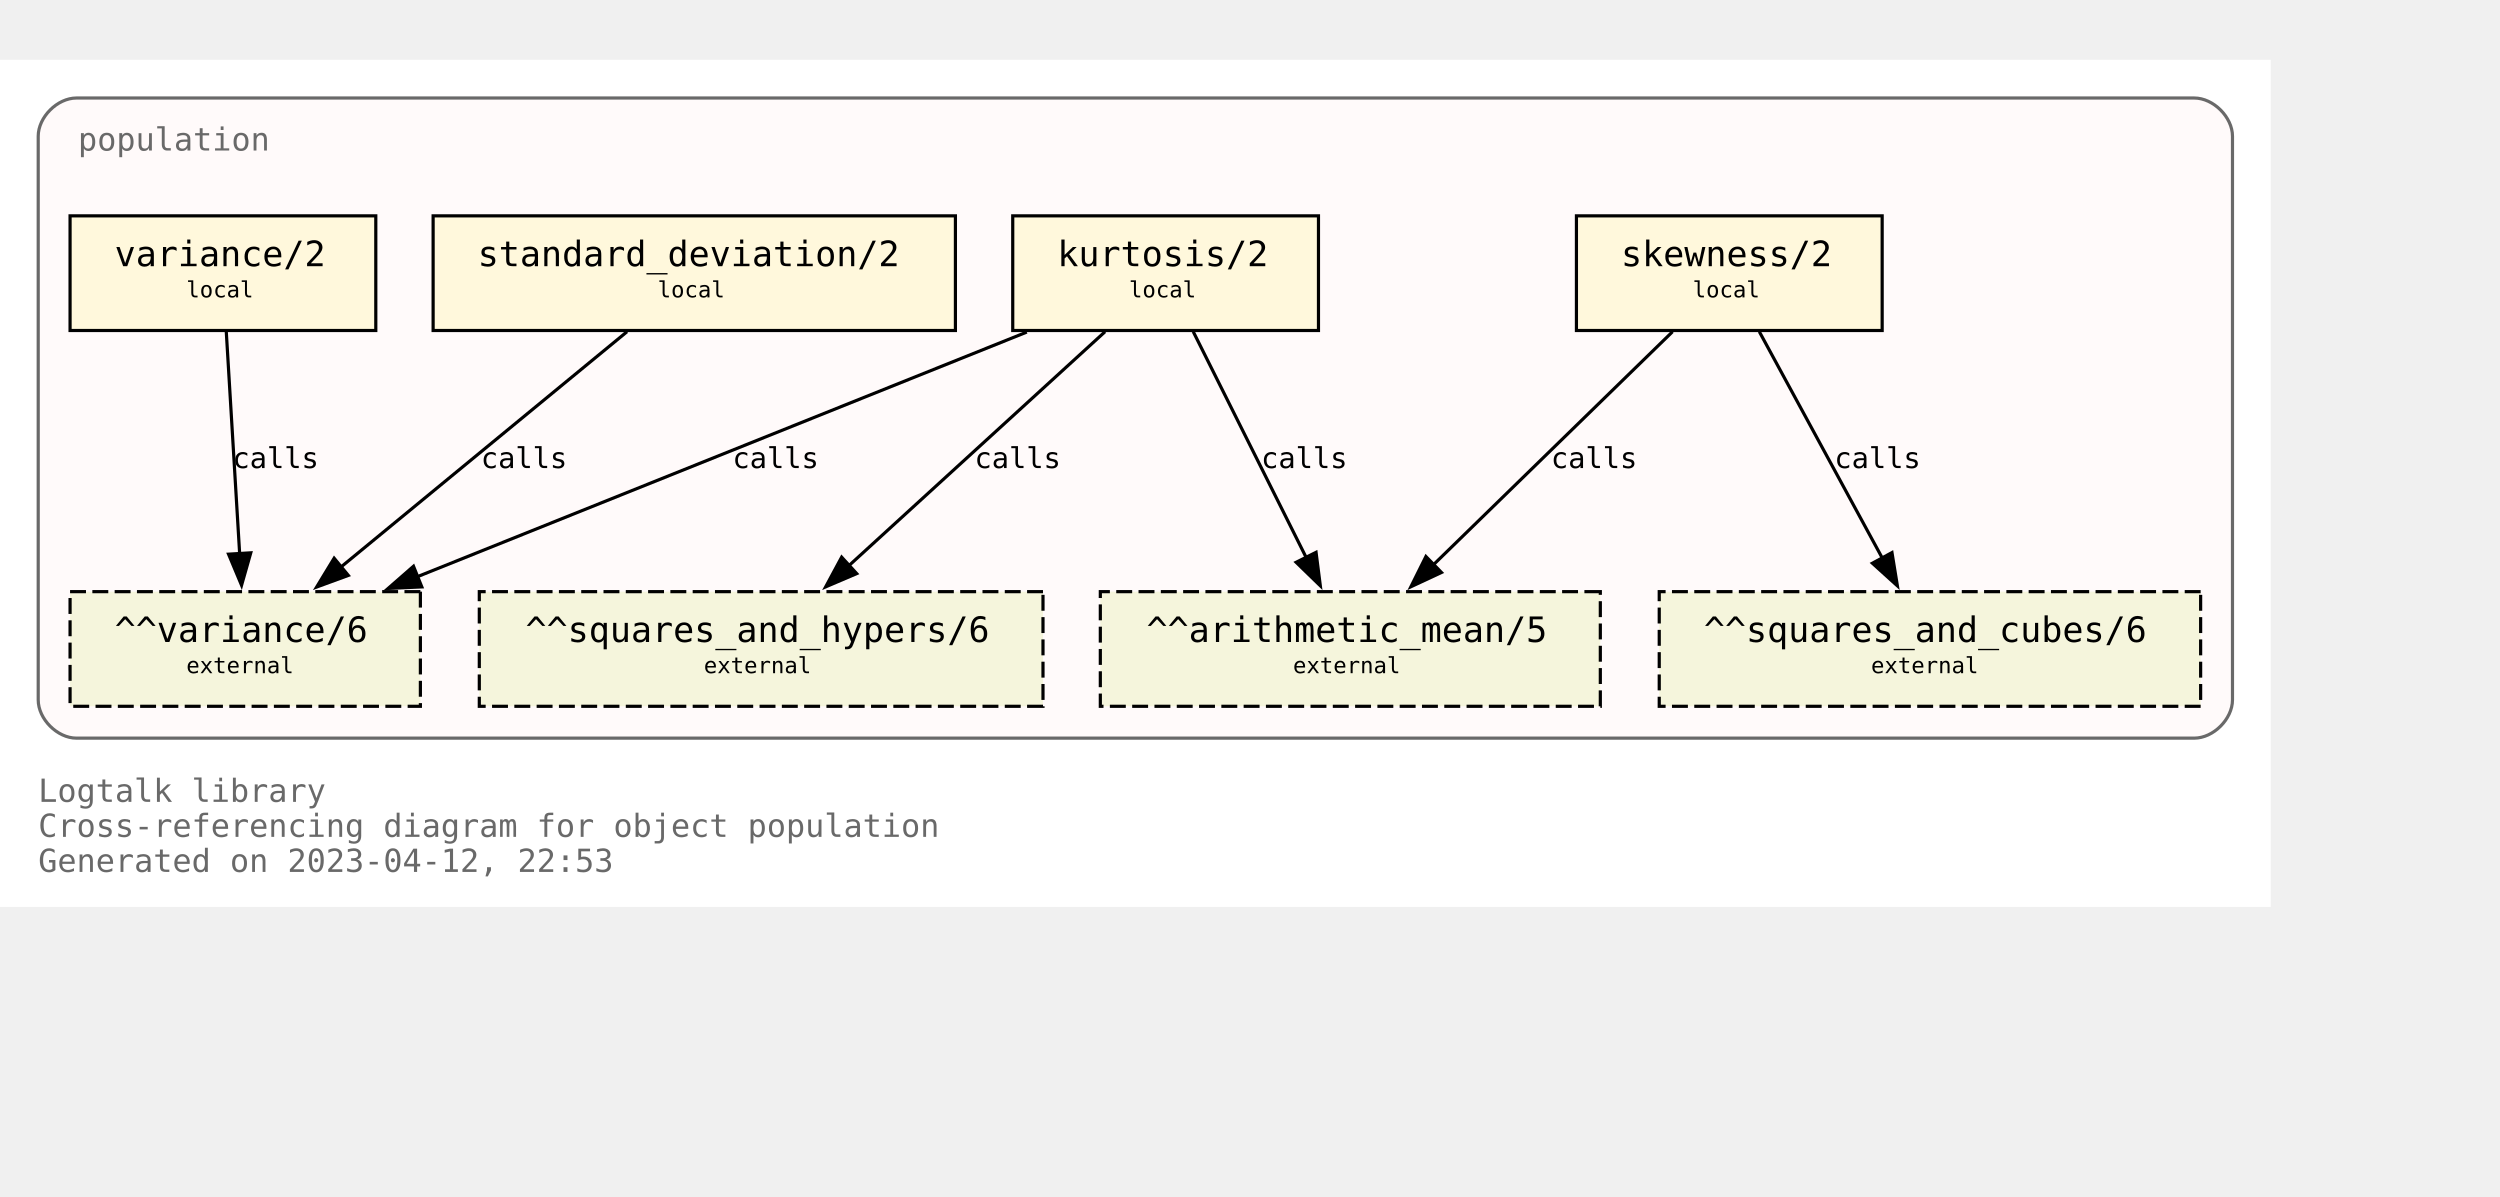
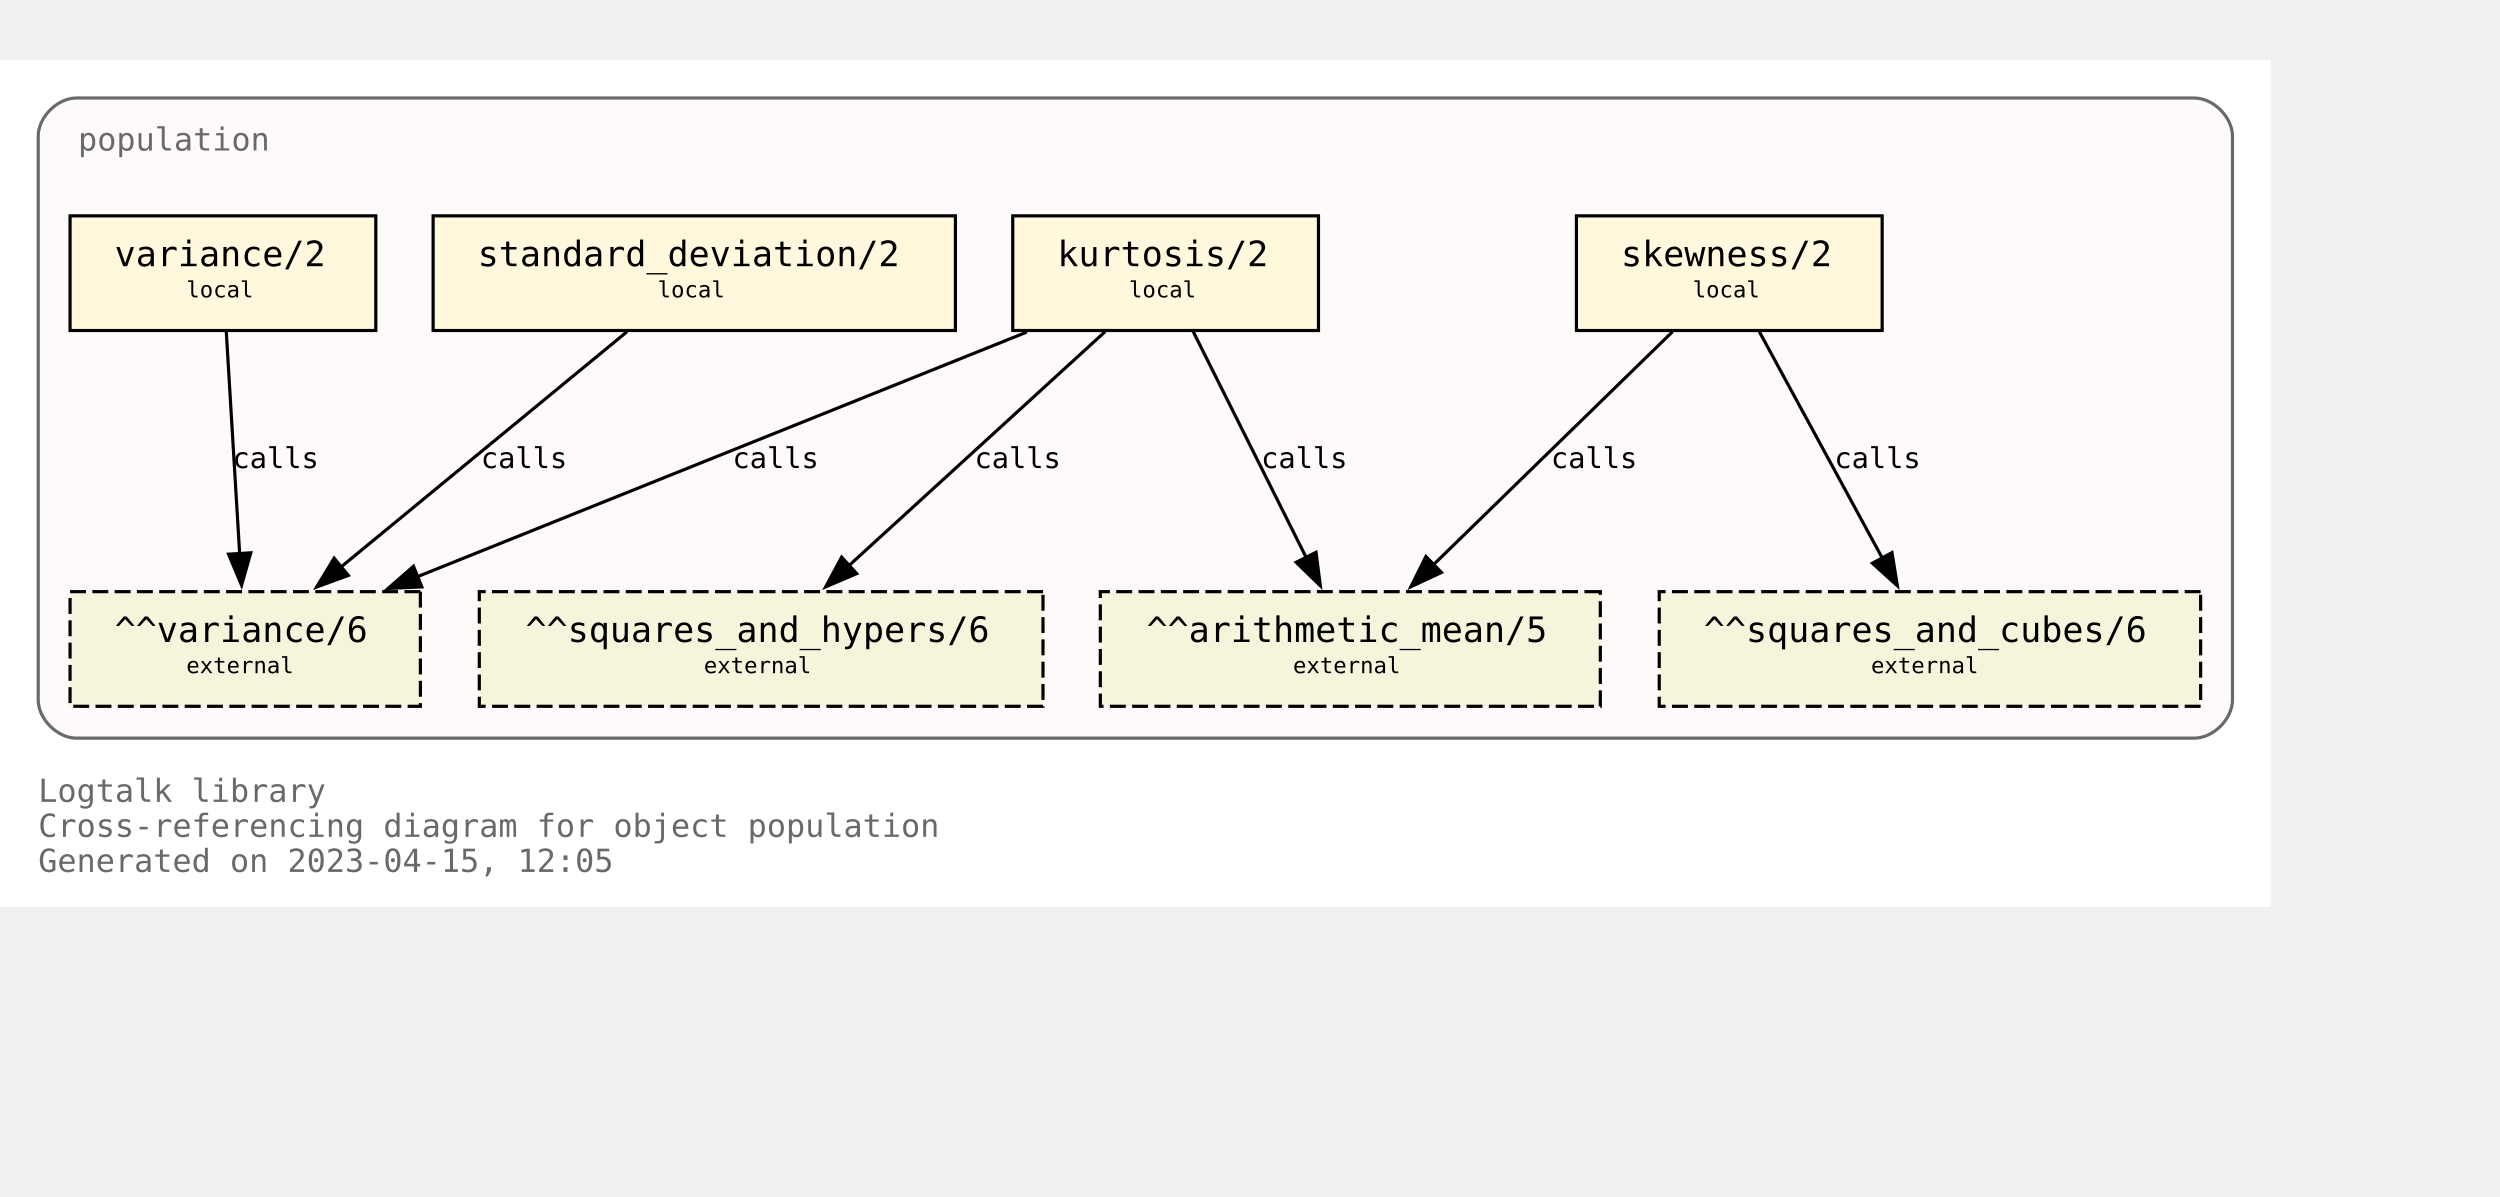
<svg xmlns="http://www.w3.org/2000/svg" xmlns:xlink="http://www.w3.org/1999/xlink" width="857pt" height="410pt" viewBox="72.00 72.00 785.00 338.00">
  <g id="graph0" class="graph" transform="scale(1 1) rotate(0) translate(76 334)">
    <polygon fill="white" stroke="none" points="-4,4 -4,-262 709,-262 709,4 -4,4" />
    <text text-anchor="start" x="8" y="-29" font-family="Monospace" font-size="10.00" fill="dimgray">Logtalk library</text>
    <text text-anchor="start" x="8" y="-18" font-family="Monospace" font-size="10.00" fill="dimgray">Cross-referencing diagram for object population</text>
-     <text text-anchor="start" x="8" y="-7" font-family="Monospace" font-size="10.00" fill="dimgray">Generated on 2023-04-12, 22:53</text>
+     <text text-anchor="start" x="8" y="-7" font-family="Monospace" font-size="10.00" fill="dimgray">Generated on 2023-04-15, 12:05</text>
    <g id="clust1" class="cluster">
      <g id="a_clust1">
        <a xlink:title="population">
          <path fill="snow" stroke="dimgray" d="M20,-49C20,-49 685,-49 685,-49 691,-49 697,-55 697,-61 697,-61 697,-238 697,-238 697,-244 691,-250 685,-250 685,-250 20,-250 20,-250 14,-250 8,-244 8,-238 8,-238 8,-61 8,-61 8,-55 14,-49 20,-49" />
          <g id="a_clust1_0">
-             <a xlink:href="https://github.com/LogtalkDotOrg/logtalk3/tree/15fca6e9434cb3fca41518a16691f72e233f354f/library/statistics/population.lgt" xlink:title="https://github.com/LogtalkDotOrg/logtalk3/tree/15fca6e9434cb3fca41518a16691f72e233f354f/library/statistics/population.lgt">
+             <a xlink:href="https://github.com/LogtalkDotOrg/logtalk3/tree/7a0d5f76fb7d3bf3a2ab0932c0951c9ed4f30a00/library/statistics/population.lgt" xlink:title="https://github.com/LogtalkDotOrg/logtalk3/tree/7a0d5f76fb7d3bf3a2ab0932c0951c9ed4f30a00/library/statistics/population.lgt">
              <text text-anchor="start" x="20.5" y="-233.5" font-family="Monospace" font-size="10.00" fill="dimgray">population</text>
            </a>
          </g>
        </a>
      </g>
    </g>
    <g id="node1" class="node">
      <g id="a_node1">
-         <a xlink:href="https://github.com/LogtalkDotOrg/logtalk3/tree/15fca6e9434cb3fca41518a16691f72e233f354f/library/statistics/population.lgt#L33" xlink:title="https://github.com/LogtalkDotOrg/logtalk3/tree/15fca6e9434cb3fca41518a16691f72e233f354f/library/statistics/population.lgt#L33">
+         <a xlink:href="https://github.com/LogtalkDotOrg/logtalk3/tree/7a0d5f76fb7d3bf3a2ab0932c0951c9ed4f30a00/library/statistics/population.lgt#L33" xlink:title="https://github.com/LogtalkDotOrg/logtalk3/tree/7a0d5f76fb7d3bf3a2ab0932c0951c9ed4f30a00/library/statistics/population.lgt#L33">
          <polygon fill="cornsilk" stroke="black" points="587,-213 491,-213 491,-177 587,-177 587,-213" />
          <text text-anchor="start" x="499" y="-197.8" font-family="Monospace" font-size="9.00"> </text>
          <text text-anchor="start" x="505" y="-197.2" font-family="Monospace" font-size="11.00">skewness/2</text>
          <text text-anchor="start" x="573" y="-197.8" font-family="Monospace" font-size="9.00"> </text>
          <text text-anchor="start" x="499" y="-186.8" font-family="Monospace" font-size="9.00"> </text>
          <text text-anchor="start" x="527.5" y="-187.4" font-family="Monospace" font-size="7.00">local</text>
          <text text-anchor="start" x="573" y="-186.8" font-family="Monospace" font-size="9.00"> </text>
        </a>
      </g>
    </g>
    <g id="node5" class="node">
      <polygon fill="beige" stroke="black" stroke-dasharray="5,2" points="498.5,-95 341.5,-95 341.5,-59 498.5,-59 498.5,-95" />
      <text text-anchor="start" x="350" y="-79.8" font-family="Monospace" font-size="9.00"> </text>
      <text text-anchor="start" x="356" y="-79.2" font-family="Monospace" font-size="11.00">^^arithmetic_mean/5</text>
      <text text-anchor="start" x="485" y="-79.8" font-family="Monospace" font-size="9.00"> </text>
      <text text-anchor="start" x="350" y="-68.8" font-family="Monospace" font-size="9.00"> </text>
      <text text-anchor="start" x="402" y="-69.4" font-family="Monospace" font-size="7.00">external</text>
      <text text-anchor="start" x="485" y="-68.8" font-family="Monospace" font-size="9.00"> </text>
    </g>
    <g id="edge1" class="edge">
      <g id="a_edge1">
-         <a xlink:href="https://github.com/LogtalkDotOrg/logtalk3/tree/15fca6e9434cb3fca41518a16691f72e233f354f/library/statistics/population.lgt#L33" xlink:title="calls">
+         <a xlink:href="https://github.com/LogtalkDotOrg/logtalk3/tree/7a0d5f76fb7d3bf3a2ab0932c0951c9ed4f30a00/library/statistics/population.lgt#L33" xlink:title="calls">
          <path fill="none" stroke="black" d="M521.18,-176.63C501.29,-157.24 468.91,-125.67 446.14,-103.49" />
          <polygon fill="black" stroke="black" points="448.62,-101.02 439.02,-96.54 443.74,-106.03 448.62,-101.02" />
        </a>
      </g>
      <g id="a_edge1-label">
-         <a xlink:href="https://github.com/LogtalkDotOrg/logtalk3/tree/15fca6e9434cb3fca41518a16691f72e233f354f/library/statistics/population.lgt#L33" xlink:title="https://github.com/LogtalkDotOrg/logtalk3/tree/15fca6e9434cb3fca41518a16691f72e233f354f/library/statistics/population.lgt#L33">
+         <a xlink:href="https://github.com/LogtalkDotOrg/logtalk3/tree/7a0d5f76fb7d3bf3a2ab0932c0951c9ed4f30a00/library/statistics/population.lgt#L33" xlink:title="https://github.com/LogtalkDotOrg/logtalk3/tree/7a0d5f76fb7d3bf3a2ab0932c0951c9ed4f30a00/library/statistics/population.lgt#L33">
          <text text-anchor="start" x="483" y="-133.8" font-family="Monospace" font-size="9.00">calls</text>
        </a>
      </g>
    </g>
    <g id="node6" class="node">
      <polygon fill="beige" stroke="black" stroke-dasharray="5,2" points="687,-95 517,-95 517,-59 687,-59 687,-95" />
      <text text-anchor="start" x="525" y="-79.8" font-family="Monospace" font-size="9.00"> </text>
      <text text-anchor="start" x="531" y="-79.2" font-family="Monospace" font-size="11.00">^^squares_and_cubes/6</text>
      <text text-anchor="start" x="673" y="-79.8" font-family="Monospace" font-size="9.00"> </text>
      <text text-anchor="start" x="525" y="-68.8" font-family="Monospace" font-size="9.00"> </text>
      <text text-anchor="start" x="583.5" y="-69.4" font-family="Monospace" font-size="7.00">external</text>
      <text text-anchor="start" x="673" y="-68.8" font-family="Monospace" font-size="9.00"> </text>
    </g>
    <g id="edge2" class="edge">
      <g id="a_edge2">
-         <a xlink:href="https://github.com/LogtalkDotOrg/logtalk3/tree/15fca6e9434cb3fca41518a16691f72e233f354f/library/statistics/population.lgt#L33" xlink:title="calls">
+         <a xlink:href="https://github.com/LogtalkDotOrg/logtalk3/tree/7a0d5f76fb7d3bf3a2ab0932c0951c9ed4f30a00/library/statistics/population.lgt#L33" xlink:title="calls">
          <path fill="none" stroke="black" d="M548.43,-176.63C558.64,-157.84 575.06,-127.61 587.03,-105.56" />
          <polygon fill="black" stroke="black" points="590.08,-107.27 591.78,-96.82 583.93,-103.93 590.08,-107.27" />
        </a>
      </g>
      <g id="a_edge2-label">
-         <a xlink:href="https://github.com/LogtalkDotOrg/logtalk3/tree/15fca6e9434cb3fca41518a16691f72e233f354f/library/statistics/population.lgt#L33" xlink:title="https://github.com/LogtalkDotOrg/logtalk3/tree/15fca6e9434cb3fca41518a16691f72e233f354f/library/statistics/population.lgt#L33">
+         <a xlink:href="https://github.com/LogtalkDotOrg/logtalk3/tree/7a0d5f76fb7d3bf3a2ab0932c0951c9ed4f30a00/library/statistics/population.lgt#L33" xlink:title="https://github.com/LogtalkDotOrg/logtalk3/tree/7a0d5f76fb7d3bf3a2ab0932c0951c9ed4f30a00/library/statistics/population.lgt#L33">
          <text text-anchor="start" x="572" y="-133.8" font-family="Monospace" font-size="9.00">calls</text>
        </a>
      </g>
    </g>
    <g id="node2" class="node">
      <g id="a_node2">
-         <a xlink:href="https://github.com/LogtalkDotOrg/logtalk3/tree/15fca6e9434cb3fca41518a16691f72e233f354f/library/statistics/population.lgt#L41" xlink:title="https://github.com/LogtalkDotOrg/logtalk3/tree/15fca6e9434cb3fca41518a16691f72e233f354f/library/statistics/population.lgt#L41">
+         <a xlink:href="https://github.com/LogtalkDotOrg/logtalk3/tree/7a0d5f76fb7d3bf3a2ab0932c0951c9ed4f30a00/library/statistics/population.lgt#L41" xlink:title="https://github.com/LogtalkDotOrg/logtalk3/tree/7a0d5f76fb7d3bf3a2ab0932c0951c9ed4f30a00/library/statistics/population.lgt#L41">
          <polygon fill="cornsilk" stroke="black" points="410,-213 314,-213 314,-177 410,-177 410,-213" />
          <text text-anchor="start" x="322" y="-197.8" font-family="Monospace" font-size="9.00"> </text>
          <text text-anchor="start" x="328" y="-197.2" font-family="Monospace" font-size="11.00">kurtosis/2</text>
          <text text-anchor="start" x="396" y="-197.8" font-family="Monospace" font-size="9.00"> </text>
          <text text-anchor="start" x="322" y="-186.8" font-family="Monospace" font-size="9.00"> </text>
          <text text-anchor="start" x="350.5" y="-187.4" font-family="Monospace" font-size="7.00">local</text>
          <text text-anchor="start" x="396" y="-186.8" font-family="Monospace" font-size="9.00"> </text>
        </a>
      </g>
    </g>
    <g id="edge3" class="edge">
      <g id="a_edge3">
-         <a xlink:href="https://github.com/LogtalkDotOrg/logtalk3/tree/15fca6e9434cb3fca41518a16691f72e233f354f/library/statistics/population.lgt#L41" xlink:title="calls">
+         <a xlink:href="https://github.com/LogtalkDotOrg/logtalk3/tree/7a0d5f76fb7d3bf3a2ab0932c0951c9ed4f30a00/library/statistics/population.lgt#L41" xlink:title="calls">
          <path fill="none" stroke="black" d="M370.68,-176.63C380.08,-157.84 395.2,-127.61 406.22,-105.56" />
          <polygon fill="black" stroke="black" points="409.24,-107.35 410.58,-96.84 402.98,-104.22 409.24,-107.35" />
        </a>
      </g>
      <g id="a_edge3-label">
-         <a xlink:href="https://github.com/LogtalkDotOrg/logtalk3/tree/15fca6e9434cb3fca41518a16691f72e233f354f/library/statistics/population.lgt#L41" xlink:title="https://github.com/LogtalkDotOrg/logtalk3/tree/15fca6e9434cb3fca41518a16691f72e233f354f/library/statistics/population.lgt#L41">
+         <a xlink:href="https://github.com/LogtalkDotOrg/logtalk3/tree/7a0d5f76fb7d3bf3a2ab0932c0951c9ed4f30a00/library/statistics/population.lgt#L41" xlink:title="https://github.com/LogtalkDotOrg/logtalk3/tree/7a0d5f76fb7d3bf3a2ab0932c0951c9ed4f30a00/library/statistics/population.lgt#L41">
          <text text-anchor="start" x="392" y="-133.8" font-family="Monospace" font-size="9.00">calls</text>
        </a>
      </g>
    </g>
    <g id="node7" class="node">
      <polygon fill="beige" stroke="black" stroke-dasharray="5,2" points="323.5,-95 146.5,-95 146.5,-59 323.5,-59 323.5,-95" />
      <text text-anchor="start" x="155" y="-79.8" font-family="Monospace" font-size="9.00"> </text>
      <text text-anchor="start" x="161" y="-79.2" font-family="Monospace" font-size="11.00">^^squares_and_hypers/6</text>
      <text text-anchor="start" x="310" y="-79.8" font-family="Monospace" font-size="9.00"> </text>
      <text text-anchor="start" x="155" y="-68.8" font-family="Monospace" font-size="9.00"> </text>
      <text text-anchor="start" x="217" y="-69.4" font-family="Monospace" font-size="7.00">external</text>
      <text text-anchor="start" x="310" y="-68.8" font-family="Monospace" font-size="9.00"> </text>
    </g>
    <g id="edge4" class="edge">
      <g id="a_edge4">
-         <a xlink:href="https://github.com/LogtalkDotOrg/logtalk3/tree/15fca6e9434cb3fca41518a16691f72e233f354f/library/statistics/population.lgt#L41" xlink:title="calls">
+         <a xlink:href="https://github.com/LogtalkDotOrg/logtalk3/tree/7a0d5f76fb7d3bf3a2ab0932c0951c9ed4f30a00/library/statistics/population.lgt#L41" xlink:title="calls">
          <path fill="none" stroke="black" d="M342.99,-176.63C321.66,-157.16 286.89,-125.4 262.58,-103.19" />
          <polygon fill="black" stroke="black" points="265,-100.67 255.26,-96.51 260.28,-105.83 265,-100.67" />
        </a>
      </g>
      <g id="a_edge4-label">
-         <a xlink:href="https://github.com/LogtalkDotOrg/logtalk3/tree/15fca6e9434cb3fca41518a16691f72e233f354f/library/statistics/population.lgt#L41" xlink:title="https://github.com/LogtalkDotOrg/logtalk3/tree/15fca6e9434cb3fca41518a16691f72e233f354f/library/statistics/population.lgt#L41">
+         <a xlink:href="https://github.com/LogtalkDotOrg/logtalk3/tree/7a0d5f76fb7d3bf3a2ab0932c0951c9ed4f30a00/library/statistics/population.lgt#L41" xlink:title="https://github.com/LogtalkDotOrg/logtalk3/tree/7a0d5f76fb7d3bf3a2ab0932c0951c9ed4f30a00/library/statistics/population.lgt#L41">
          <text text-anchor="start" x="302" y="-133.8" font-family="Monospace" font-size="9.00">calls</text>
        </a>
      </g>
    </g>
    <g id="node8" class="node">
      <polygon fill="beige" stroke="black" stroke-dasharray="5,2" points="128,-95 18,-95 18,-59 128,-59 128,-95" />
      <text text-anchor="start" x="26" y="-79.8" font-family="Monospace" font-size="9.00"> </text>
      <text text-anchor="start" x="32" y="-79.2" font-family="Monospace" font-size="11.00">^^variance/6</text>
      <text text-anchor="start" x="114" y="-79.8" font-family="Monospace" font-size="9.00"> </text>
      <text text-anchor="start" x="26" y="-68.8" font-family="Monospace" font-size="9.00"> </text>
      <text text-anchor="start" x="54.5" y="-69.4" font-family="Monospace" font-size="7.00">external</text>
      <text text-anchor="start" x="114" y="-68.8" font-family="Monospace" font-size="9.00"> </text>
    </g>
    <g id="edge5" class="edge">
      <g id="a_edge5">
-         <a xlink:href="https://github.com/LogtalkDotOrg/logtalk3/tree/15fca6e9434cb3fca41518a16691f72e233f354f/library/statistics/population.lgt#L41" xlink:title="calls">
+         <a xlink:href="https://github.com/LogtalkDotOrg/logtalk3/tree/7a0d5f76fb7d3bf3a2ab0932c0951c9ed4f30a00/library/statistics/population.lgt#L41" xlink:title="calls">
          <path fill="none" stroke="black" d="M318.42,-176.51C267.27,-155.98 182.43,-121.92 127.11,-99.72" />
          <polygon fill="black" stroke="black" points="128.45,-96.49 117.87,-96.01 125.84,-102.98 128.45,-96.49" />
        </a>
      </g>
      <g id="a_edge5-label">
-         <a xlink:href="https://github.com/LogtalkDotOrg/logtalk3/tree/15fca6e9434cb3fca41518a16691f72e233f354f/library/statistics/population.lgt#L41" xlink:title="https://github.com/LogtalkDotOrg/logtalk3/tree/15fca6e9434cb3fca41518a16691f72e233f354f/library/statistics/population.lgt#L41">
+         <a xlink:href="https://github.com/LogtalkDotOrg/logtalk3/tree/7a0d5f76fb7d3bf3a2ab0932c0951c9ed4f30a00/library/statistics/population.lgt#L41" xlink:title="https://github.com/LogtalkDotOrg/logtalk3/tree/7a0d5f76fb7d3bf3a2ab0932c0951c9ed4f30a00/library/statistics/population.lgt#L41">
          <text text-anchor="start" x="226" y="-133.8" font-family="Monospace" font-size="9.00">calls</text>
        </a>
      </g>
    </g>
    <g id="node3" class="node">
      <g id="a_node3">
-         <a xlink:href="https://github.com/LogtalkDotOrg/logtalk3/tree/15fca6e9434cb3fca41518a16691f72e233f354f/library/statistics/population.lgt#L50" xlink:title="https://github.com/LogtalkDotOrg/logtalk3/tree/15fca6e9434cb3fca41518a16691f72e233f354f/library/statistics/population.lgt#L50">
+         <a xlink:href="https://github.com/LogtalkDotOrg/logtalk3/tree/7a0d5f76fb7d3bf3a2ab0932c0951c9ed4f30a00/library/statistics/population.lgt#L50" xlink:title="https://github.com/LogtalkDotOrg/logtalk3/tree/7a0d5f76fb7d3bf3a2ab0932c0951c9ed4f30a00/library/statistics/population.lgt#L50">
          <polygon fill="cornsilk" stroke="black" points="296,-213 132,-213 132,-177 296,-177 296,-213" />
          <text text-anchor="start" x="140" y="-197.8" font-family="Monospace" font-size="9.00"> </text>
          <text text-anchor="start" x="146" y="-197.2" font-family="Monospace" font-size="11.00">standard_deviation/2</text>
          <text text-anchor="start" x="282" y="-197.8" font-family="Monospace" font-size="9.00"> </text>
          <text text-anchor="start" x="140" y="-186.8" font-family="Monospace" font-size="9.00"> </text>
          <text text-anchor="start" x="202.5" y="-187.4" font-family="Monospace" font-size="7.00">local</text>
          <text text-anchor="start" x="282" y="-186.8" font-family="Monospace" font-size="9.00"> </text>
        </a>
      </g>
    </g>
    <g id="edge6" class="edge">
      <g id="a_edge6">
-         <a xlink:href="https://github.com/LogtalkDotOrg/logtalk3/tree/15fca6e9434cb3fca41518a16691f72e233f354f/library/statistics/population.lgt#L50" xlink:title="calls">
+         <a xlink:href="https://github.com/LogtalkDotOrg/logtalk3/tree/7a0d5f76fb7d3bf3a2ab0932c0951c9ed4f30a00/library/statistics/population.lgt#L50" xlink:title="calls">
          <path fill="none" stroke="black" d="M192.89,-176.63C169.01,-156.99 129.93,-124.84 102.91,-102.61" />
          <polygon fill="black" stroke="black" points="105.37,-100.1 95.42,-96.45 100.92,-105.5 105.37,-100.1" />
        </a>
      </g>
      <g id="a_edge6-label">
-         <a xlink:href="https://github.com/LogtalkDotOrg/logtalk3/tree/15fca6e9434cb3fca41518a16691f72e233f354f/library/statistics/population.lgt#L50" xlink:title="https://github.com/LogtalkDotOrg/logtalk3/tree/15fca6e9434cb3fca41518a16691f72e233f354f/library/statistics/population.lgt#L50">
+         <a xlink:href="https://github.com/LogtalkDotOrg/logtalk3/tree/7a0d5f76fb7d3bf3a2ab0932c0951c9ed4f30a00/library/statistics/population.lgt#L50" xlink:title="https://github.com/LogtalkDotOrg/logtalk3/tree/7a0d5f76fb7d3bf3a2ab0932c0951c9ed4f30a00/library/statistics/population.lgt#L50">
          <text text-anchor="start" x="147" y="-133.8" font-family="Monospace" font-size="9.00">calls</text>
        </a>
      </g>
    </g>
    <g id="node4" class="node">
      <g id="a_node4">
-         <a xlink:href="https://github.com/LogtalkDotOrg/logtalk3/tree/15fca6e9434cb3fca41518a16691f72e233f354f/library/statistics/population.lgt#L54" xlink:title="https://github.com/LogtalkDotOrg/logtalk3/tree/15fca6e9434cb3fca41518a16691f72e233f354f/library/statistics/population.lgt#L54">
+         <a xlink:href="https://github.com/LogtalkDotOrg/logtalk3/tree/7a0d5f76fb7d3bf3a2ab0932c0951c9ed4f30a00/library/statistics/population.lgt#L54" xlink:title="https://github.com/LogtalkDotOrg/logtalk3/tree/7a0d5f76fb7d3bf3a2ab0932c0951c9ed4f30a00/library/statistics/population.lgt#L54">
          <polygon fill="cornsilk" stroke="black" points="114,-213 18,-213 18,-177 114,-177 114,-213" />
          <text text-anchor="start" x="26" y="-197.8" font-family="Monospace" font-size="9.00"> </text>
          <text text-anchor="start" x="32" y="-197.2" font-family="Monospace" font-size="11.00">variance/2</text>
          <text text-anchor="start" x="100" y="-197.8" font-family="Monospace" font-size="9.00"> </text>
          <text text-anchor="start" x="26" y="-186.8" font-family="Monospace" font-size="9.00"> </text>
          <text text-anchor="start" x="54.5" y="-187.4" font-family="Monospace" font-size="7.00">local</text>
          <text text-anchor="start" x="100" y="-186.8" font-family="Monospace" font-size="9.00"> </text>
        </a>
      </g>
    </g>
    <g id="edge7" class="edge">
      <g id="a_edge7">
-         <a xlink:href="https://github.com/LogtalkDotOrg/logtalk3/tree/15fca6e9434cb3fca41518a16691f72e233f354f/library/statistics/population.lgt#L54" xlink:title="calls">
+         <a xlink:href="https://github.com/LogtalkDotOrg/logtalk3/tree/7a0d5f76fb7d3bf3a2ab0932c0951c9ed4f30a00/library/statistics/population.lgt#L54" xlink:title="calls">
          <path fill="none" stroke="black" d="M67.05,-176.63C68.16,-158.18 69.94,-128.7 71.26,-106.77" />
          <polygon fill="black" stroke="black" points="74.74,-107.19 71.85,-97 67.76,-106.77 74.74,-107.19" />
        </a>
      </g>
      <g id="a_edge7-label">
-         <a xlink:href="https://github.com/LogtalkDotOrg/logtalk3/tree/15fca6e9434cb3fca41518a16691f72e233f354f/library/statistics/population.lgt#L54" xlink:title="https://github.com/LogtalkDotOrg/logtalk3/tree/15fca6e9434cb3fca41518a16691f72e233f354f/library/statistics/population.lgt#L54">
+         <a xlink:href="https://github.com/LogtalkDotOrg/logtalk3/tree/7a0d5f76fb7d3bf3a2ab0932c0951c9ed4f30a00/library/statistics/population.lgt#L54" xlink:title="https://github.com/LogtalkDotOrg/logtalk3/tree/7a0d5f76fb7d3bf3a2ab0932c0951c9ed4f30a00/library/statistics/population.lgt#L54">
          <text text-anchor="start" x="69" y="-133.8" font-family="Monospace" font-size="9.00">calls</text>
        </a>
      </g>
    </g>
  </g>
</svg>
